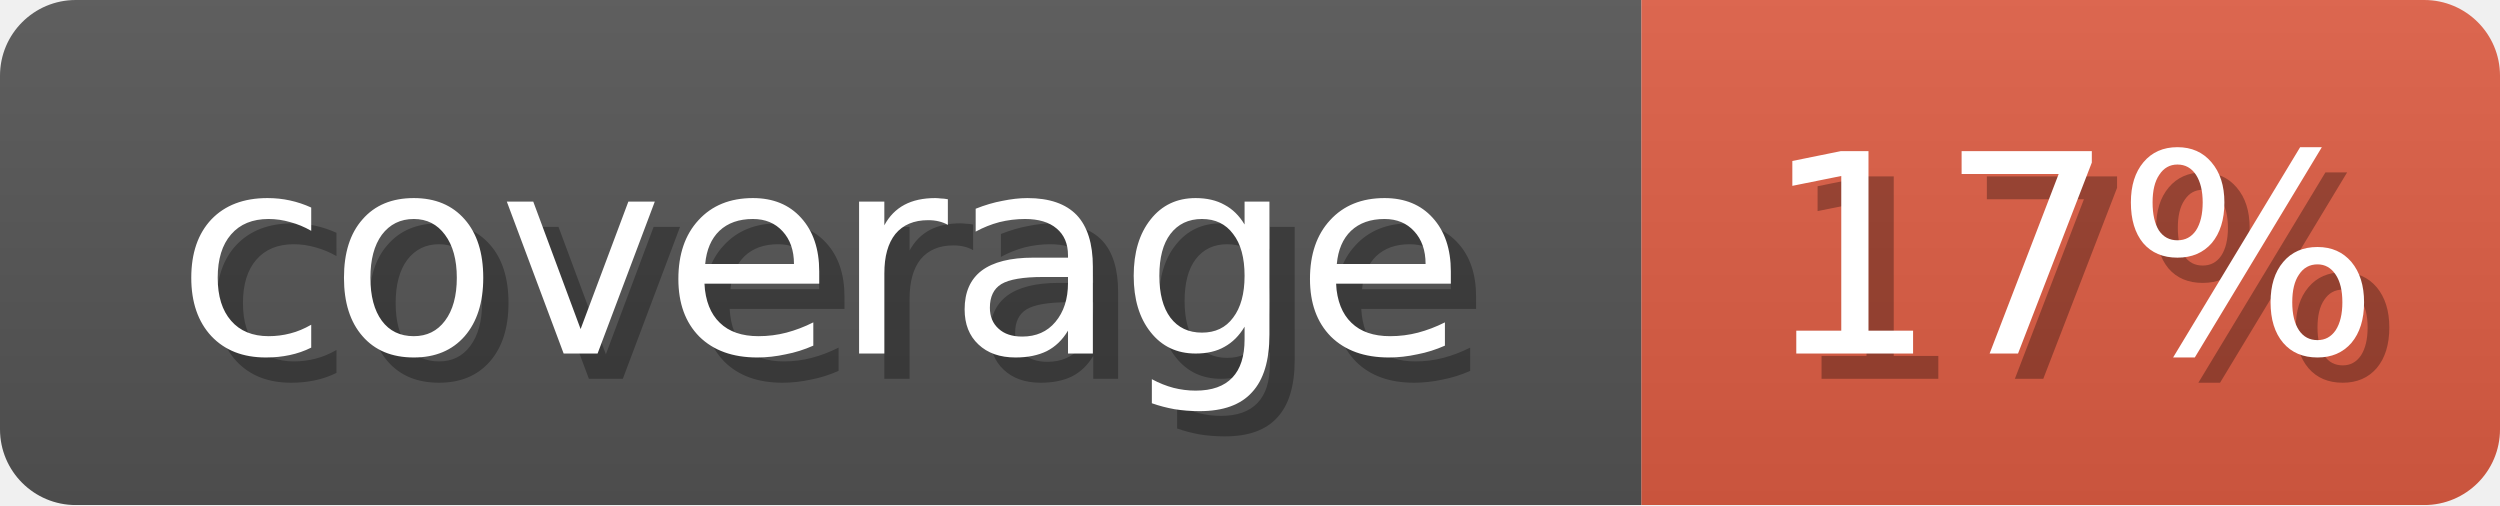
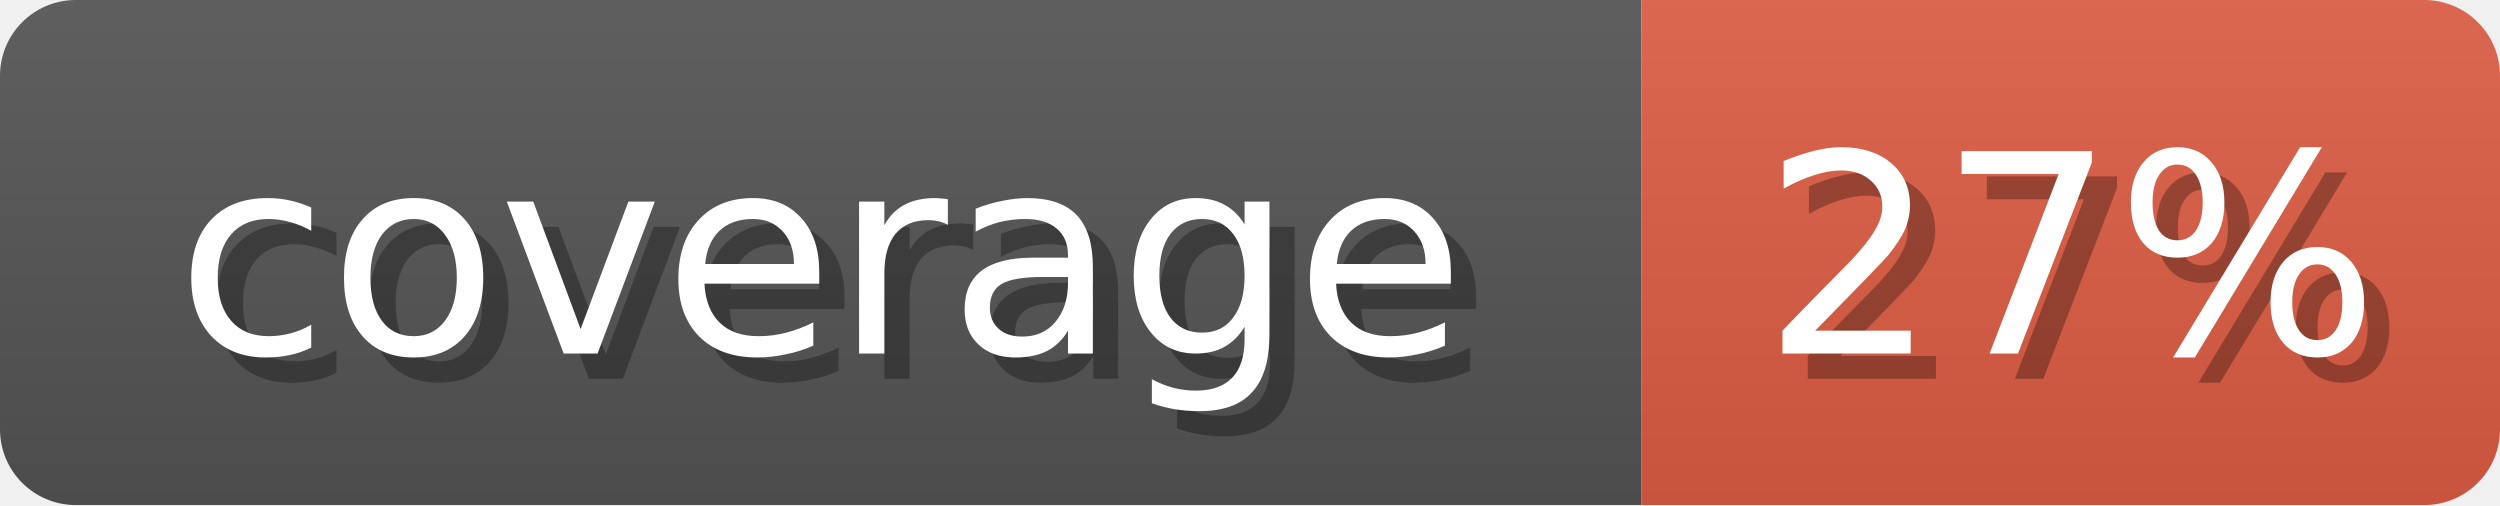
<svg xmlns="http://www.w3.org/2000/svg" width="99" height="20">
  <linearGradient id="b" x2="0" y2="100%">
    <stop offset="0" stop-color="#bbb" stop-opacity=".1" />
    <stop offset="1" stop-opacity=".1" />
  </linearGradient>
  <mask id="anybadge_1">
    <rect width="99" height="20" rx="3" fill="#fff" />
  </mask>
  <g mask="url(#anybadge_1)">
    <path fill="#555" d="M0 0h65v20H0z" />
    <path fill="#E05D44" d="M65 0h34v20H65z" />
    <path fill="url(#b)" d="M0 0h99v20H0z" />
  </g>
  <g fill="#fff" text-anchor="middle" font-family="DejaVu Sans,Verdana,Geneva,sans-serif" font-size="11">
    <text x="33.5" y="15" fill="#010101" fill-opacity=".3">coverage</text>
    <text x="32.5" y="14">coverage</text>
  </g>
  <g fill="#fff" text-anchor="middle" font-family="DejaVu Sans,Verdana,Geneva,sans-serif" font-size="11">
-     <text x="83.0" y="15" fill="#010101" fill-opacity=".3">17%</text>
-     <text x="82.0" y="14">17%</text>
+     <text x="83.0" y="15" fill="#010101" fill-opacity=".3">27%</text>
+     <text x="82.0" y="14">27%</text>
  </g>
</svg>
